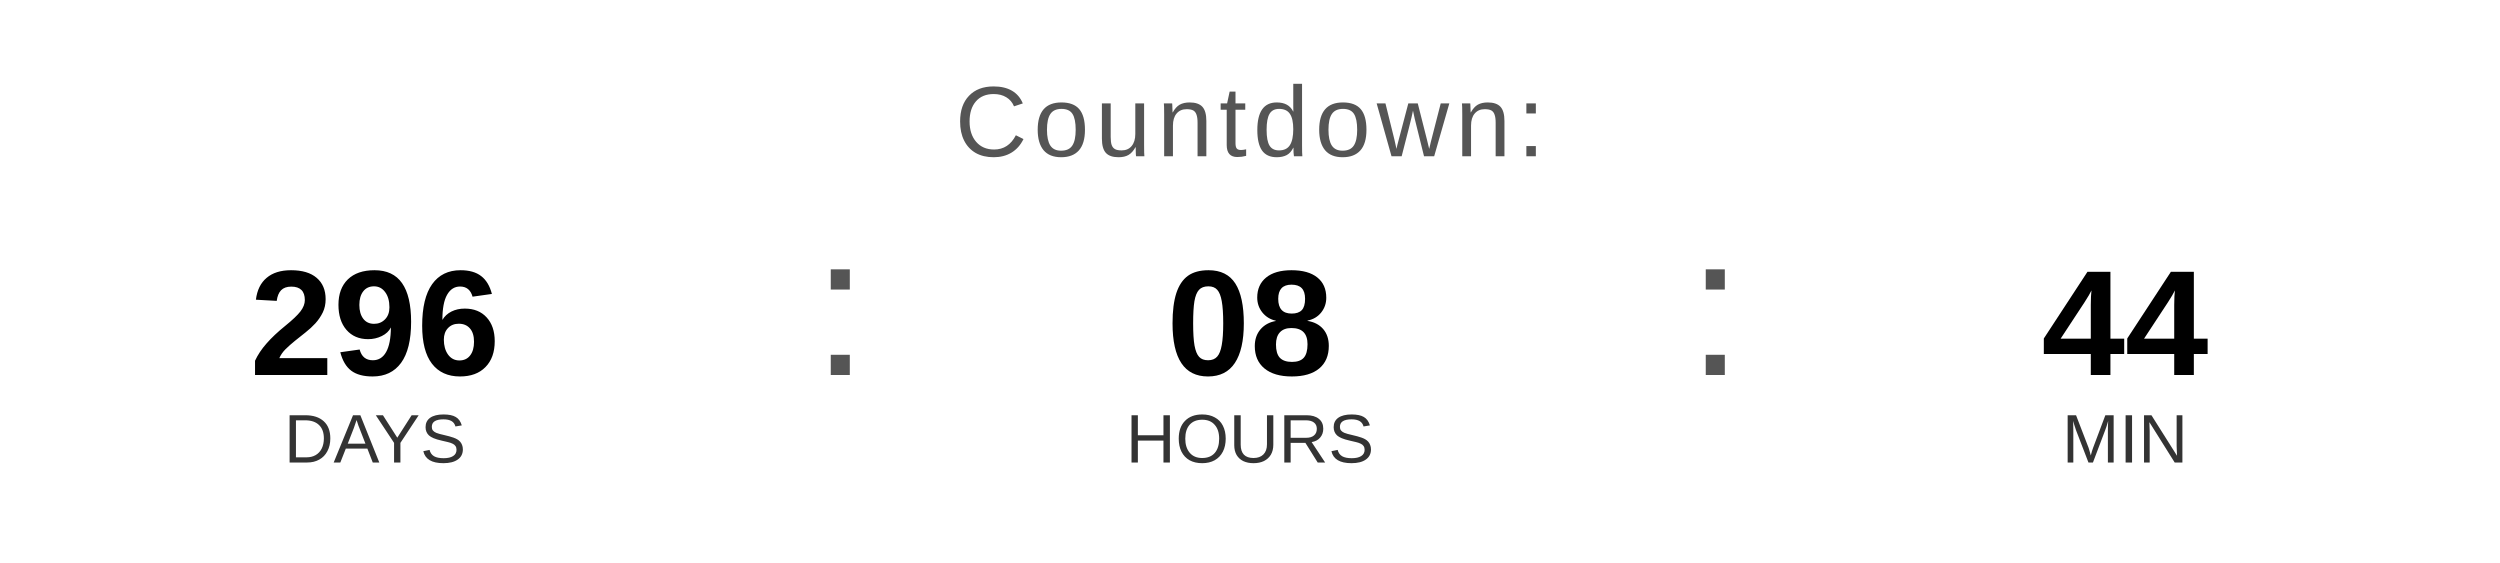
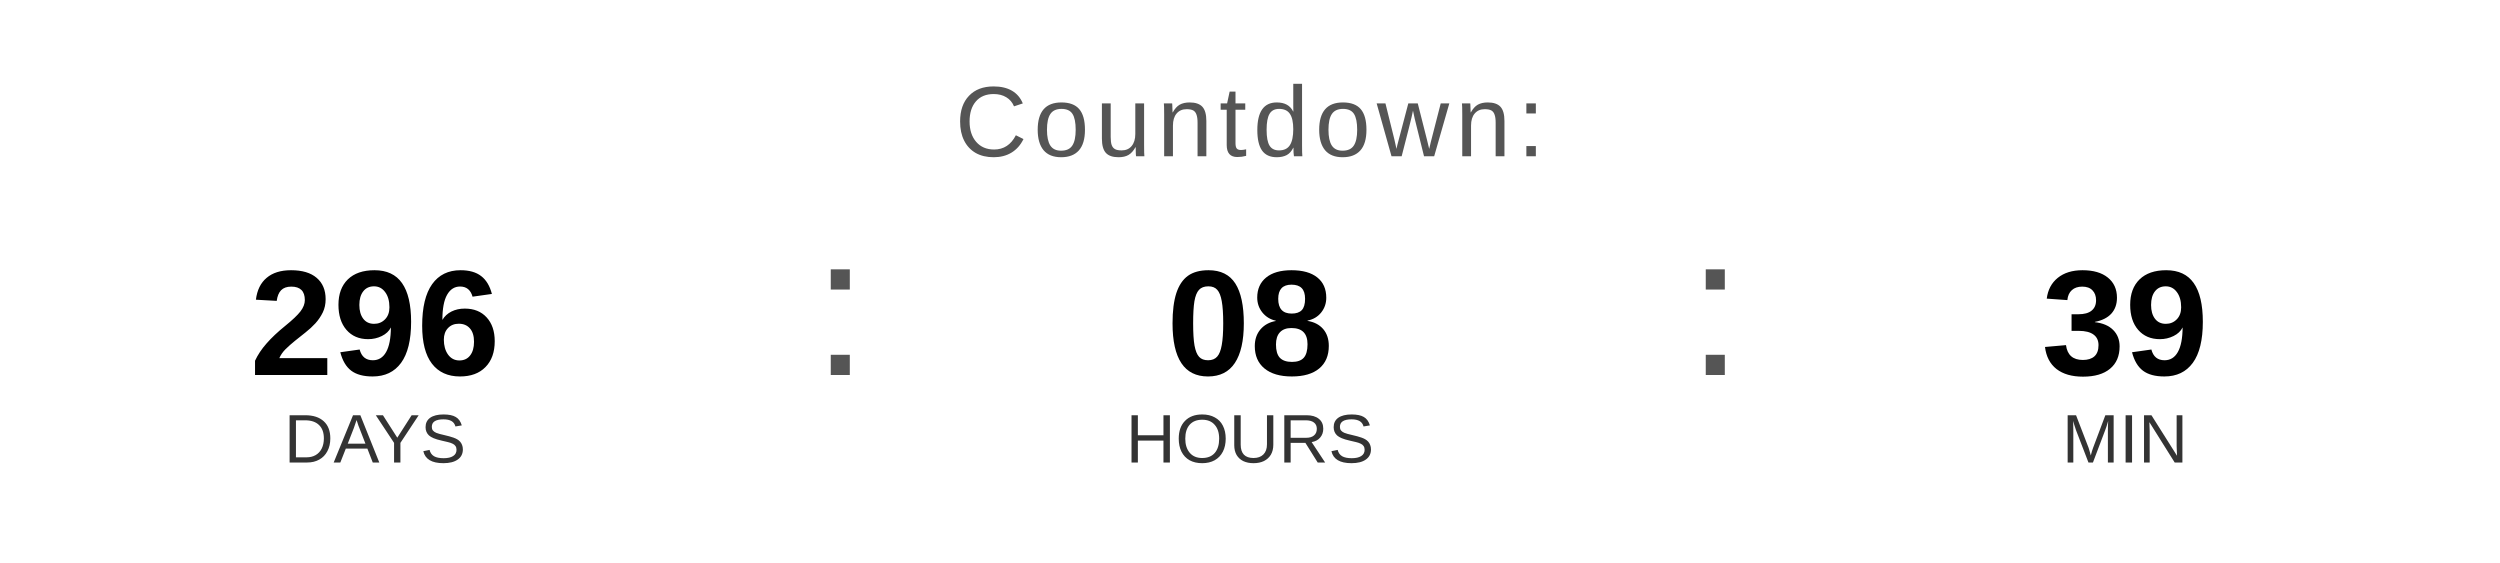
<svg xmlns="http://www.w3.org/2000/svg" width="400" height="90" viewBox="0 0 400 90">
  <text x="200" y="25" font-family="Arial, Helvetica, sans-serif" font-size="16" fill="#555555" text-anchor="middle" letter-spacing="1">
    Countdown:
  </text>
  <text x="60" y="60" font-family="Arial, Helvetica, sans-serif" font-size="24" font-weight="bold" fill="#000000" text-anchor="middle">296</text>
  <text x="60" y="74" font-family="Arial, Helvetica, sans-serif" font-size="11" fill="#333333" text-anchor="middle">DAYS</text>
  <text x="130" y="60" font-family="Arial, sans-serif" font-size="32" fill="#555555">:</text>
  <text x="200" y="60" font-family="Arial, Helvetica, sans-serif" font-size="24" font-weight="bold" fill="#000000" text-anchor="middle">08</text>
  <text x="200" y="74" font-family="Arial, Helvetica, sans-serif" font-size="11" fill="#333333" text-anchor="middle">HOURS</text>
  <text x="270" y="60" font-family="Arial, sans-serif" font-size="32" fill="#555555">:</text>
-   <text x="340" y="60" font-family="Arial, Helvetica, sans-serif" font-size="24" font-weight="bold" fill="#000000" text-anchor="middle">44</text>
+   <text x="340" y="60" font-family="Arial, Helvetica, sans-serif" font-size="24" font-weight="bold" fill="#000000" text-anchor="middle">39</text>
  <text x="340" y="74" font-family="Arial, Helvetica, sans-serif" font-size="11" fill="#333333" text-anchor="middle">MIN</text>
</svg>
